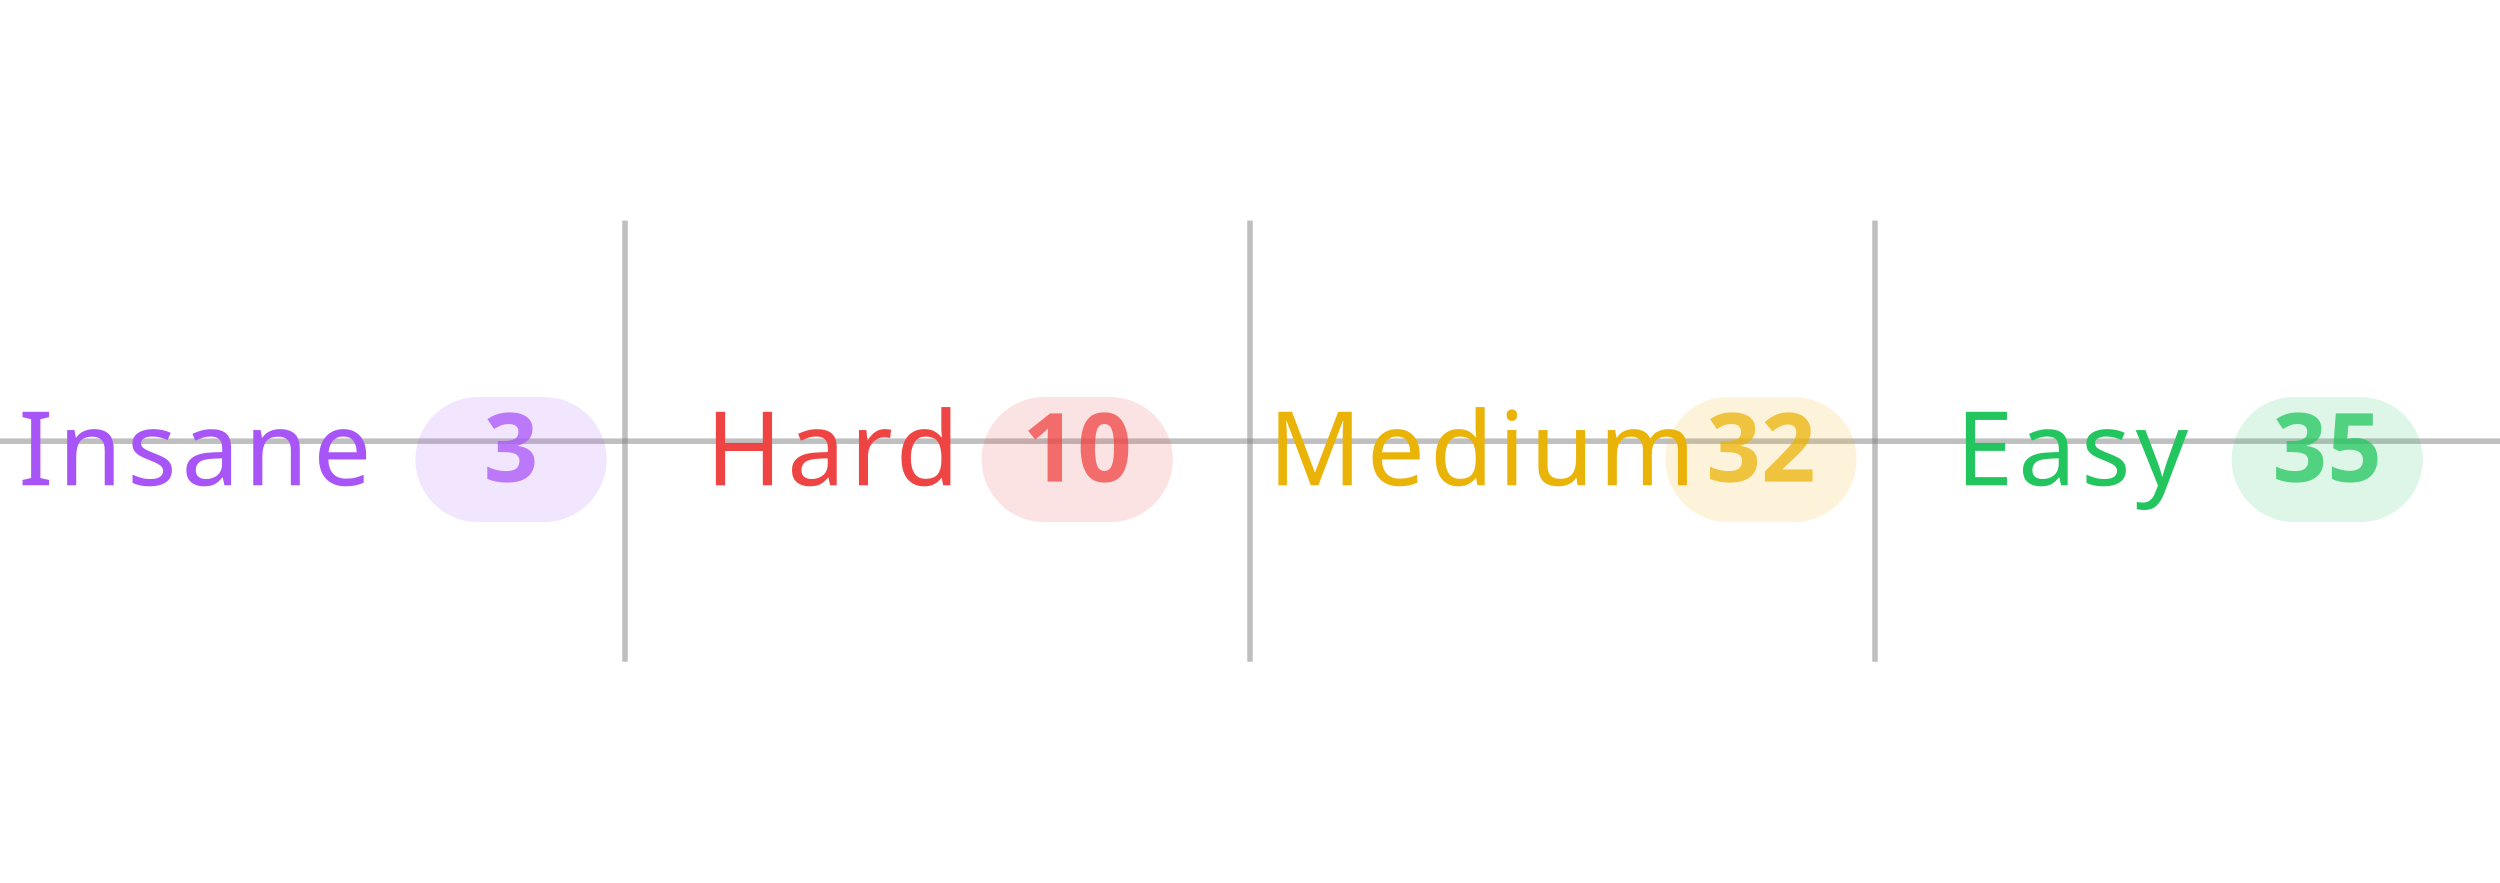
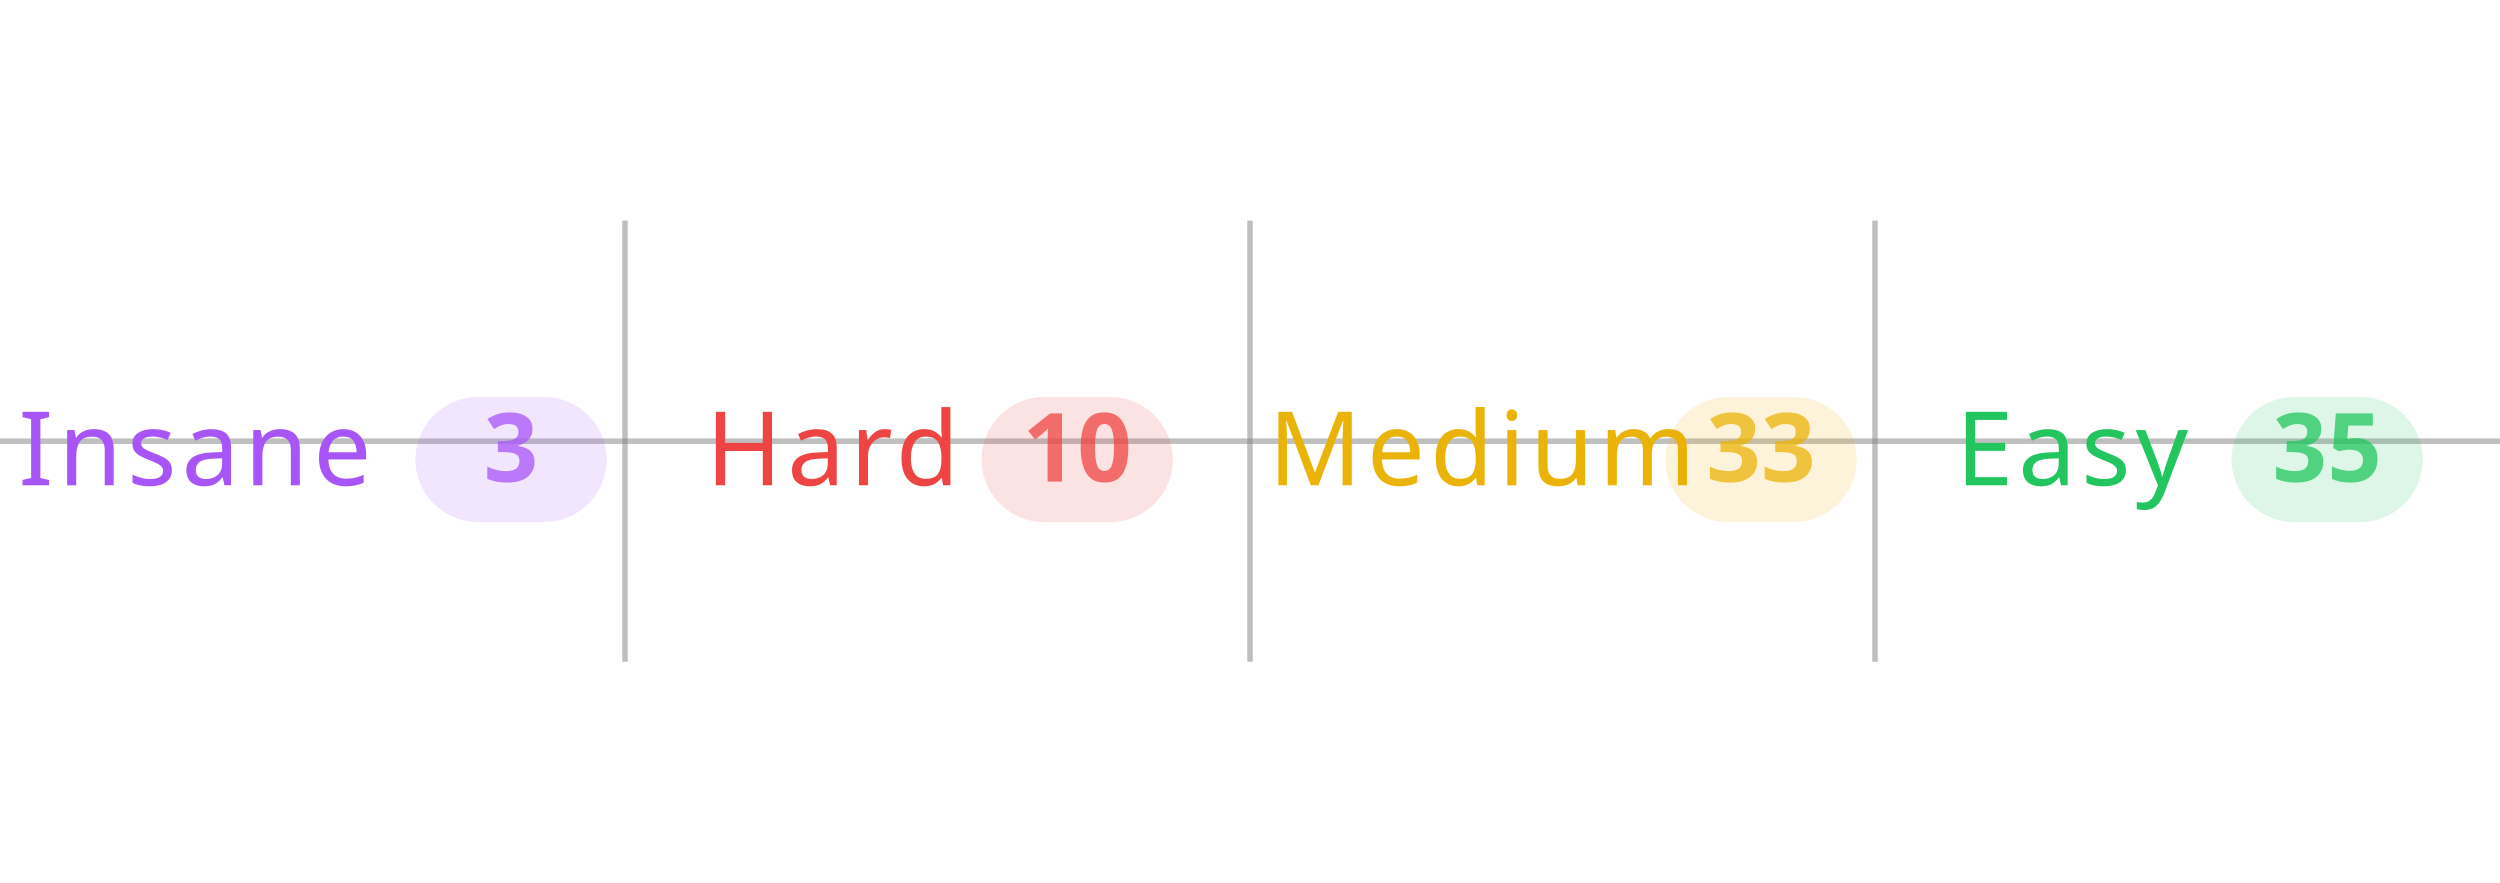
<svg xmlns="http://www.w3.org/2000/svg" width="100%" viewBox="0 0 680 240">
  <line x1="0" y1="120" x2="680" y2="120" stroke="#808080" stroke-opacity="0.5" stroke-width="1.5" />
  <line x1="170" y1="60" x2="170" y2="180" stroke="#808080" stroke-opacity="0.5" stroke-width="1.5" />
  <line x1="340" y1="60" x2="340" y2="180" stroke="#808080" stroke-opacity="0.5" stroke-width="1.5" />
  <line x1="510" y1="60" x2="510" y2="180" stroke="#808080" stroke-opacity="0.5" stroke-width="1.5" />
  <text x="5" y="132" text-anchor="start" font-family="sans-serif" font-size="28" font-weight="500" letter-spacing="0.05em" fill="#a855f7">Insane</text>
  <rect x="113" y="108" width="52" height="34" rx="17" fill="#a855f7" fill-opacity="0.15" />
  <text x="139" y="131" text-anchor="middle" font-family="sans-serif" font-size="26" font-weight="600" fill="#a855f7" fill-opacity="0.75">3</text>
  <text x="192" y="132" text-anchor="start" font-family="sans-serif" font-size="28" font-weight="500" letter-spacing="0.05em" fill="#ef4444">Hard</text>
  <rect x="267" y="108" width="52" height="34" rx="17" fill="#ef4444" fill-opacity="0.15" />
  <text x="293" y="131" text-anchor="middle" font-family="sans-serif" font-size="26" font-weight="600" fill="#ef4444" fill-opacity="0.75">10</text>
  <text x="345" y="132" text-anchor="start" font-family="sans-serif" font-size="28" font-weight="500" letter-spacing="0.05em" fill="#eab308">Medium</text>
  <rect x="453" y="108" width="52" height="34" rx="17" fill="#eab308" fill-opacity="0.15" />
-   <text x="479" y="131" text-anchor="middle" font-family="sans-serif" font-size="26" font-weight="600" fill="#eab308" fill-opacity="0.75">32</text>
+   <text x="479" y="131" text-anchor="middle" font-family="sans-serif" font-size="26" font-weight="600" fill="#eab308" fill-opacity="0.75">33</text>
  <text x="532" y="132" text-anchor="start" font-family="sans-serif" font-size="28" font-weight="500" letter-spacing="0.05em" fill="#22c55e">Easy</text>
  <rect x="607" y="108" width="52" height="34" rx="17" fill="#22c55e" fill-opacity="0.15" />
  <text x="633" y="131" text-anchor="middle" font-family="sans-serif" font-size="26" font-weight="600" fill="#22c55e" fill-opacity="0.75">35</text>
</svg>
